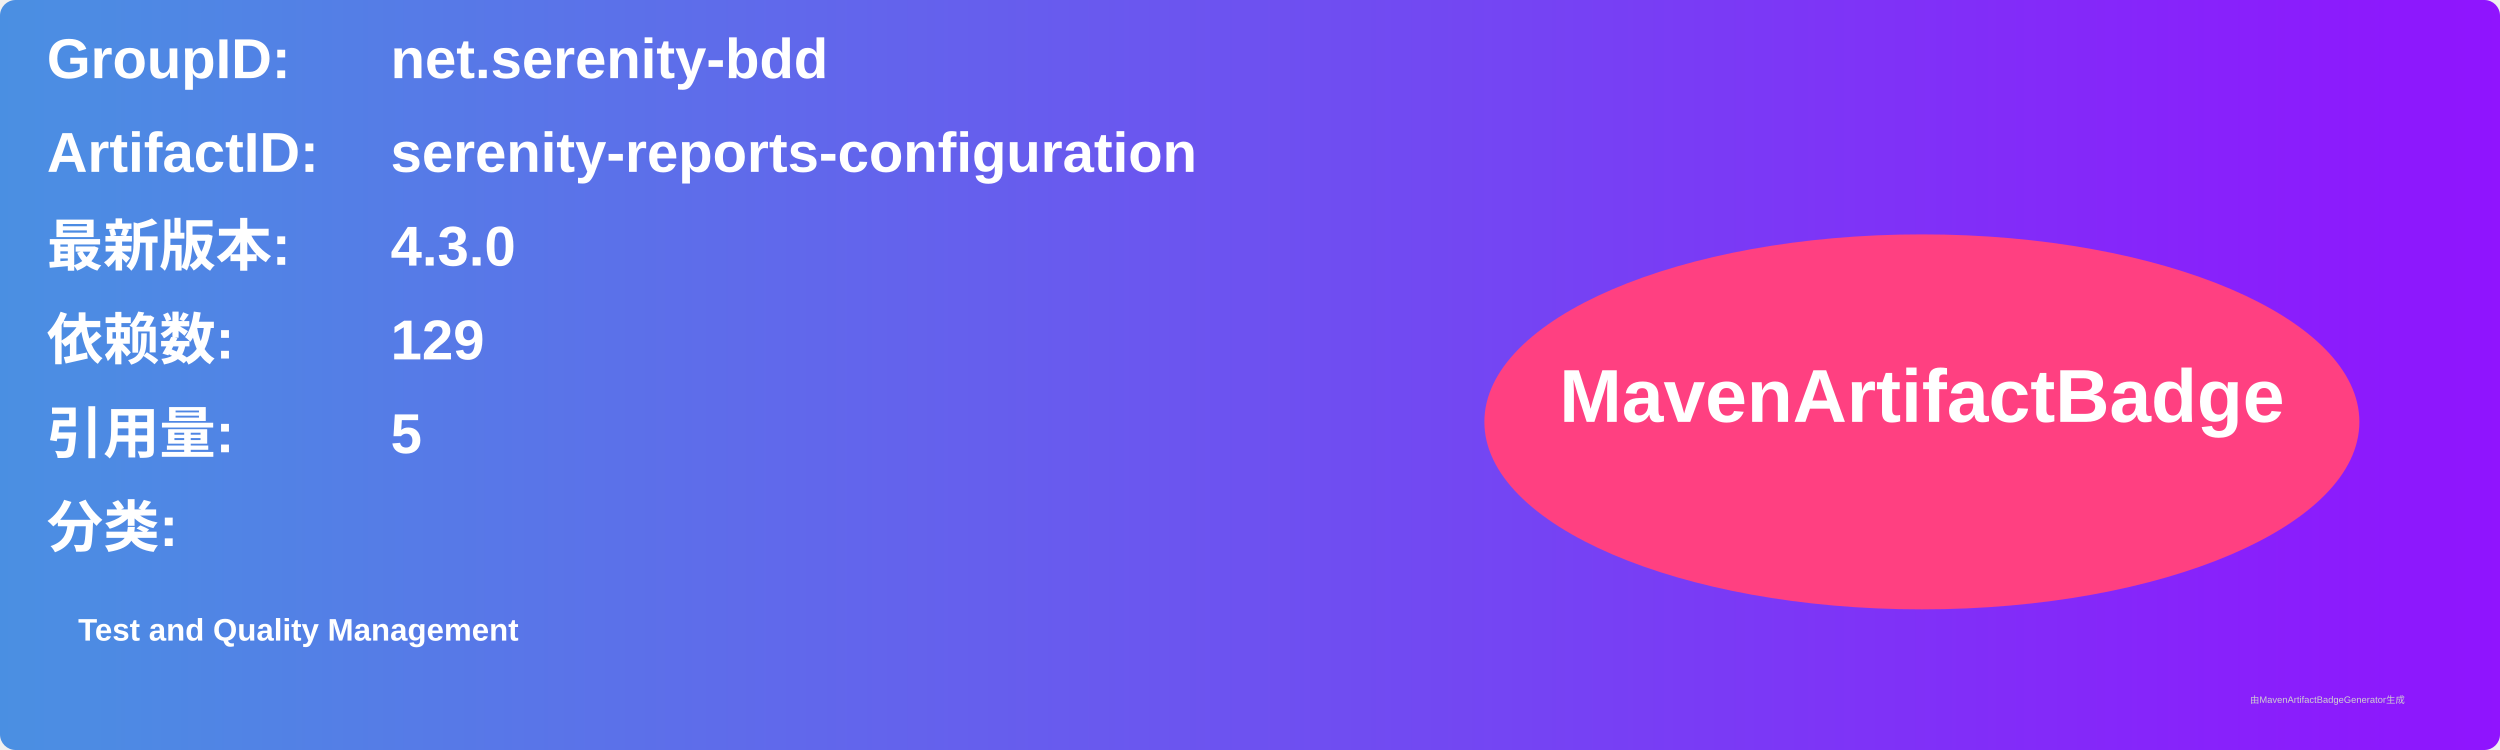
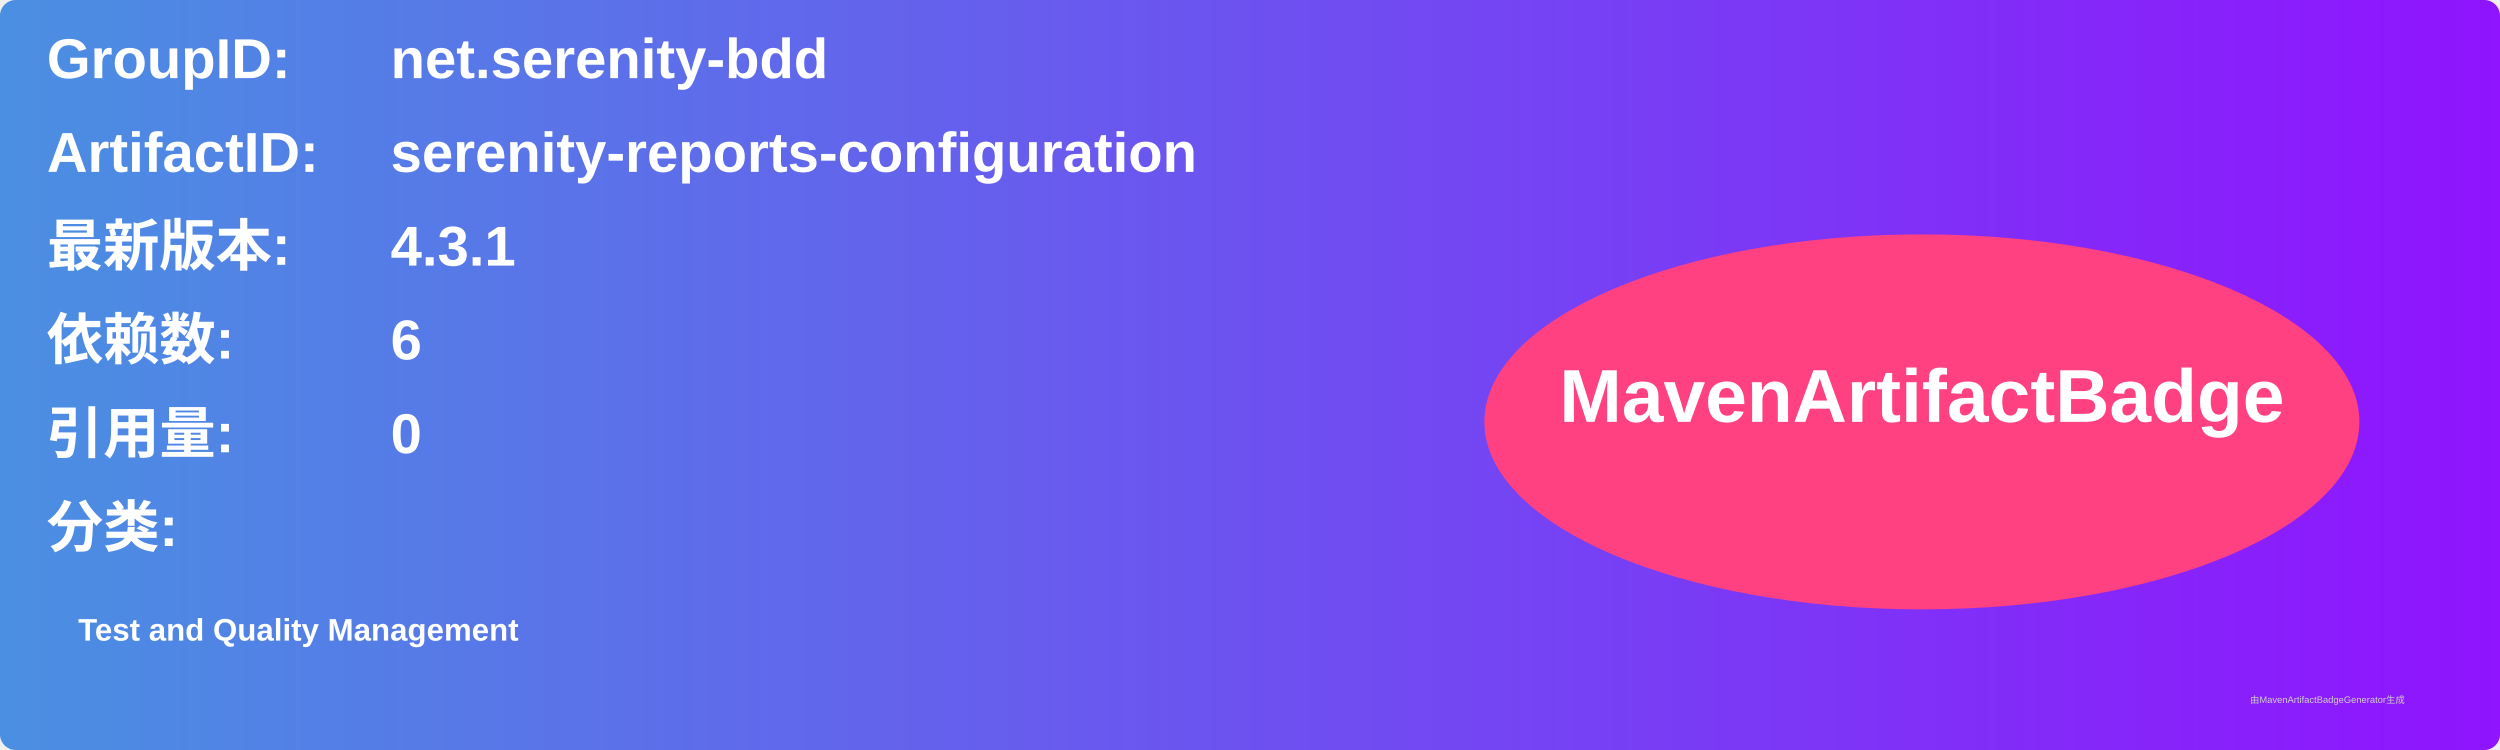
<svg xmlns="http://www.w3.org/2000/svg" width="800" height="240" viewBox="0 0 800 240">
  <linearGradient id="grad" x1="0%" y1="0%" x2="100%" y2="0%">
    <stop offset="0%" stop-color="#4a90e2" />
    <stop offset="100%" stop-color="#9013fe" />
  </linearGradient>
  <rect width="100%" height="100%" rx="5" ry="5" fill="url(#grad)" />
  <g transform="translate(15, 15)">
    <text x="0" y="10" font-family="Arial" font-size="18" fill="white" font-weight="bold" width="260">GroupID:</text>
    <text x="110" y="10" font-family="Arial" font-size="18" fill="white" font-weight="bold" width="460">net.serenity-bdd</text>
    <text x="0" y="40" font-family="Arial" font-size="18" fill="white" font-weight="bold" width="260">ArtifactID:</text>
    <text x="110" y="40" font-family="Arial" font-size="18" fill="white" font-weight="bold" width="460">serenity-reports-configuration</text>
    <text x="0" y="70" font-family="Arial" font-size="18" fill="white" font-weight="bold">最新版本:</text>
    <text x="110" y="70" font-family="Arial" font-size="18" fill="white" font-weight="bold">
-       <tspan font-weight="bold">4.3.0</tspan>
+       <tspan font-weight="bold">4.3.1</tspan>
    </text>
    <text x="0" y="100" font-family="Arial" font-size="18" fill="white" font-weight="bold">依赖数: </text>
    <text x="110" y="100" font-family="Arial" font-size="18" fill="white">
-       <tspan font-weight="bold">129</tspan>
+       <tspan font-weight="bold">6</tspan>
    </text>
    <text x="0" y="130" font-family="Arial" font-size="18" fill="white" font-weight="bold">引用量: </text>
    <text x="110" y="130" font-family="Arial" font-size="18" fill="white">
-       <tspan font-weight="bold">5</tspan>
+       <tspan font-weight="bold">0</tspan>
    </text>
    <text x="0" y="160" font-family="Arial" font-size="18" fill="white" font-weight="bold">分类:</text>
    <text x="10" y="190" font-family="Arial" font-size="10" fill="white">
      <tspan font-weight="bold">Test and Quality Management</tspan>
    </text>
    <ellipse cx="600" cy="120" rx="140" ry="60" fill="#ff4081" />
    <text x="600" y="120" text-anchor="middle" font-family="Arial" font-size="24" fill="white" font-weight="bold">MavenArtifactBadge</text>
  </g>
  <text x="720" y="225" font-family="Arial" font-size="3" fill="#d0d0d0">由MavenArtifactBadgeGenerator生成</text>
</svg>
